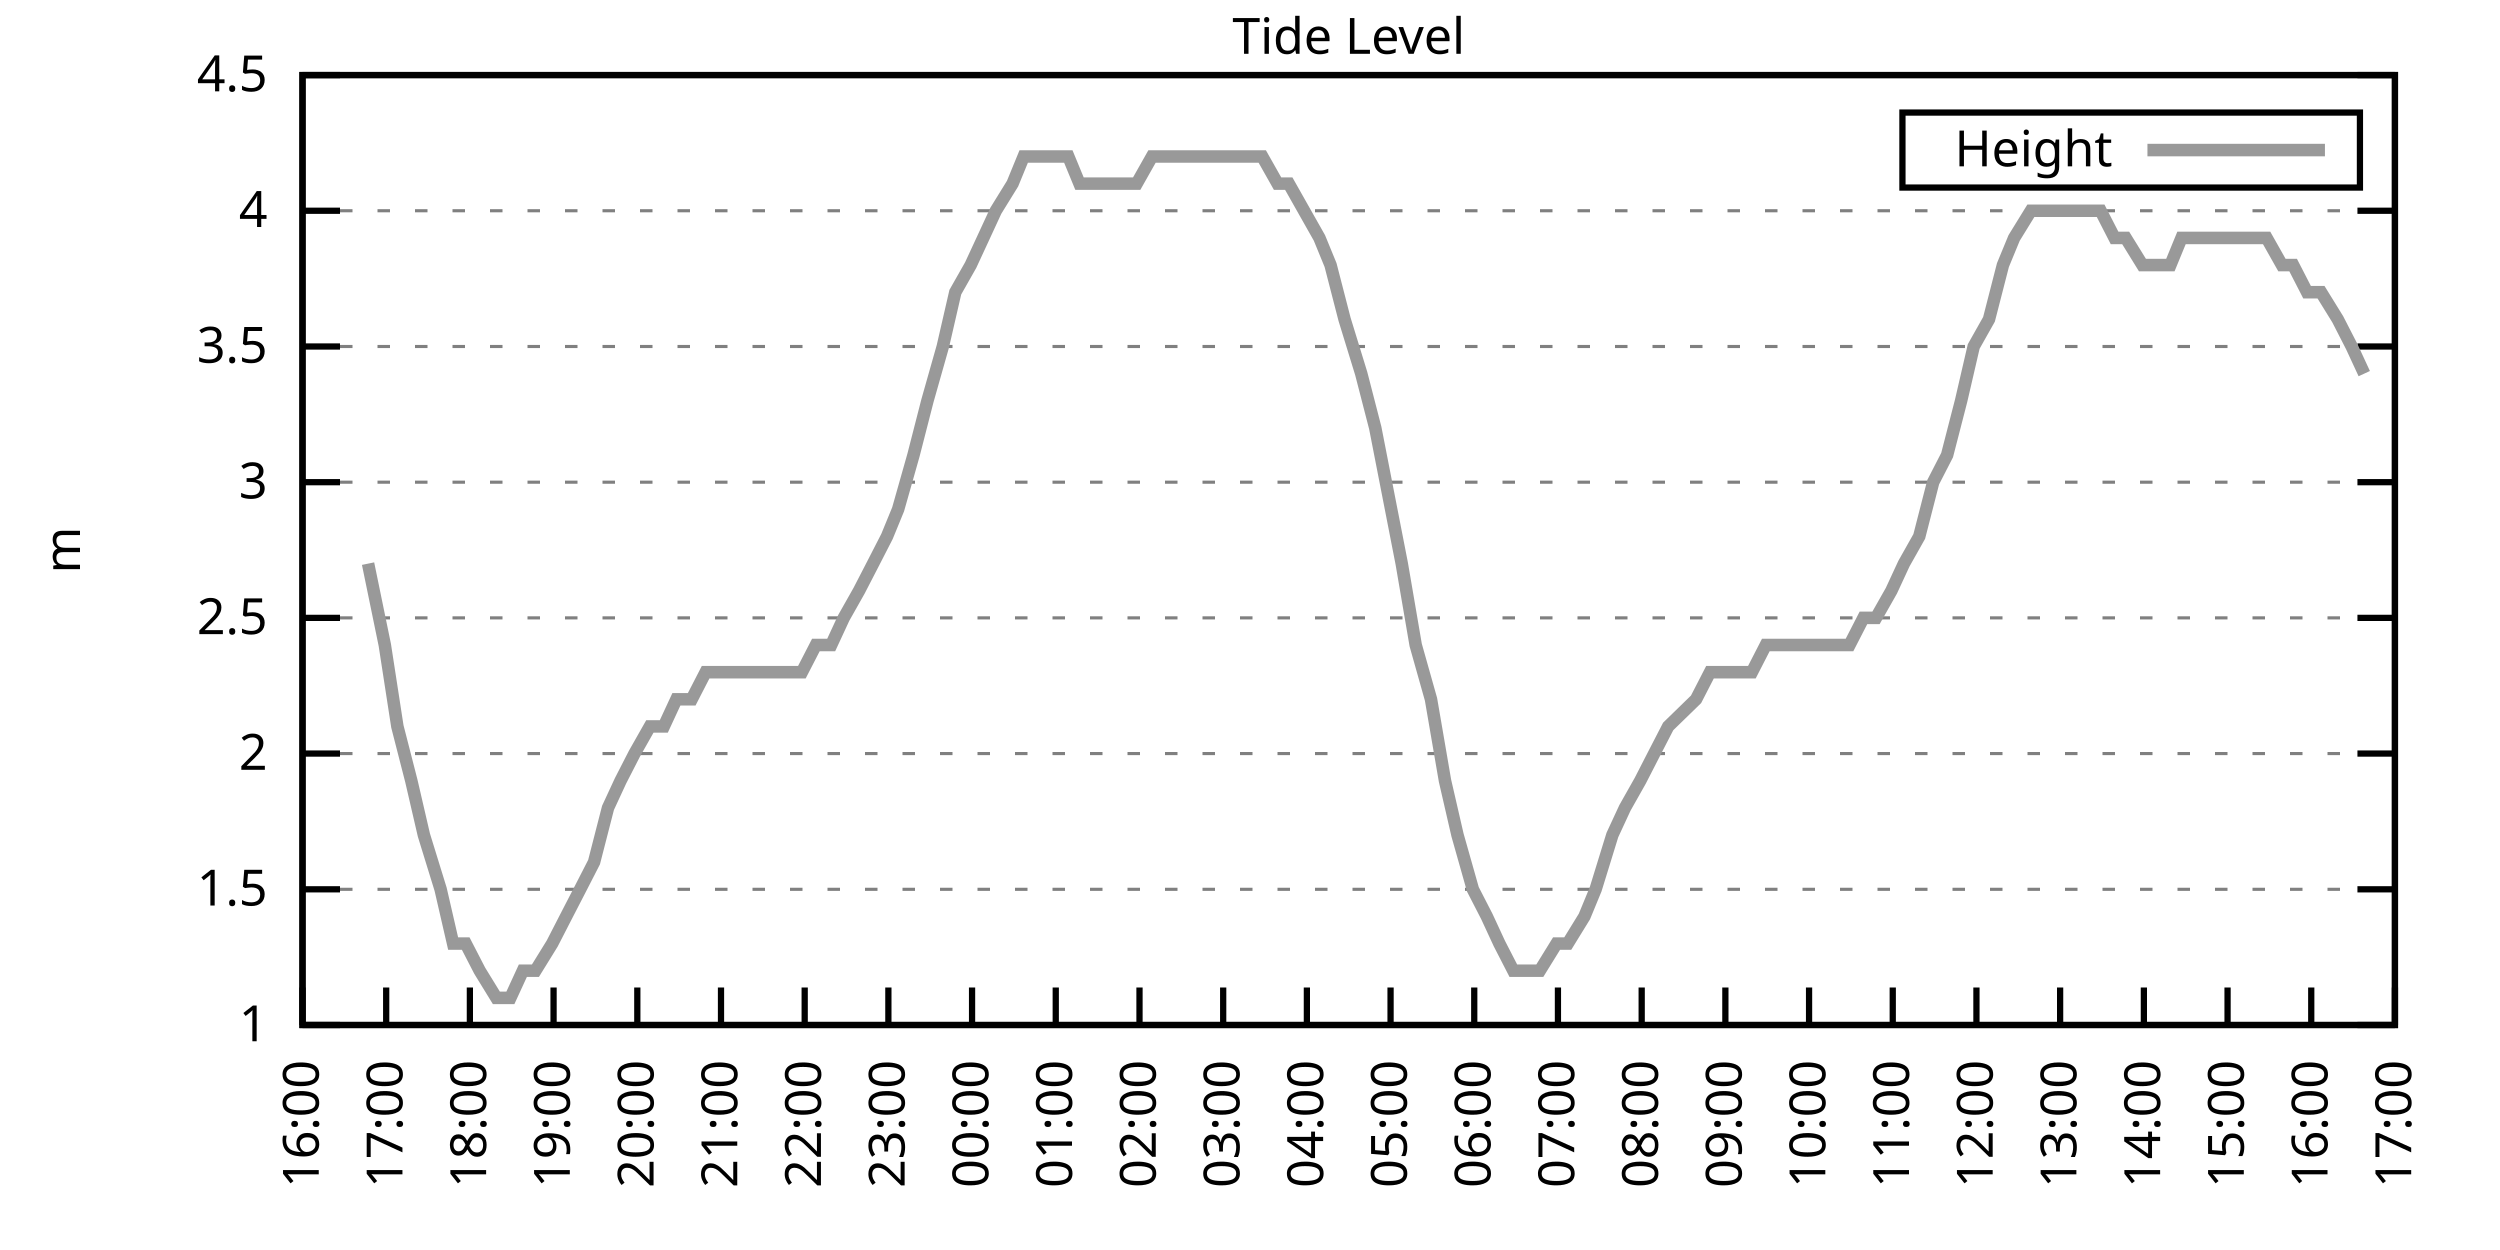
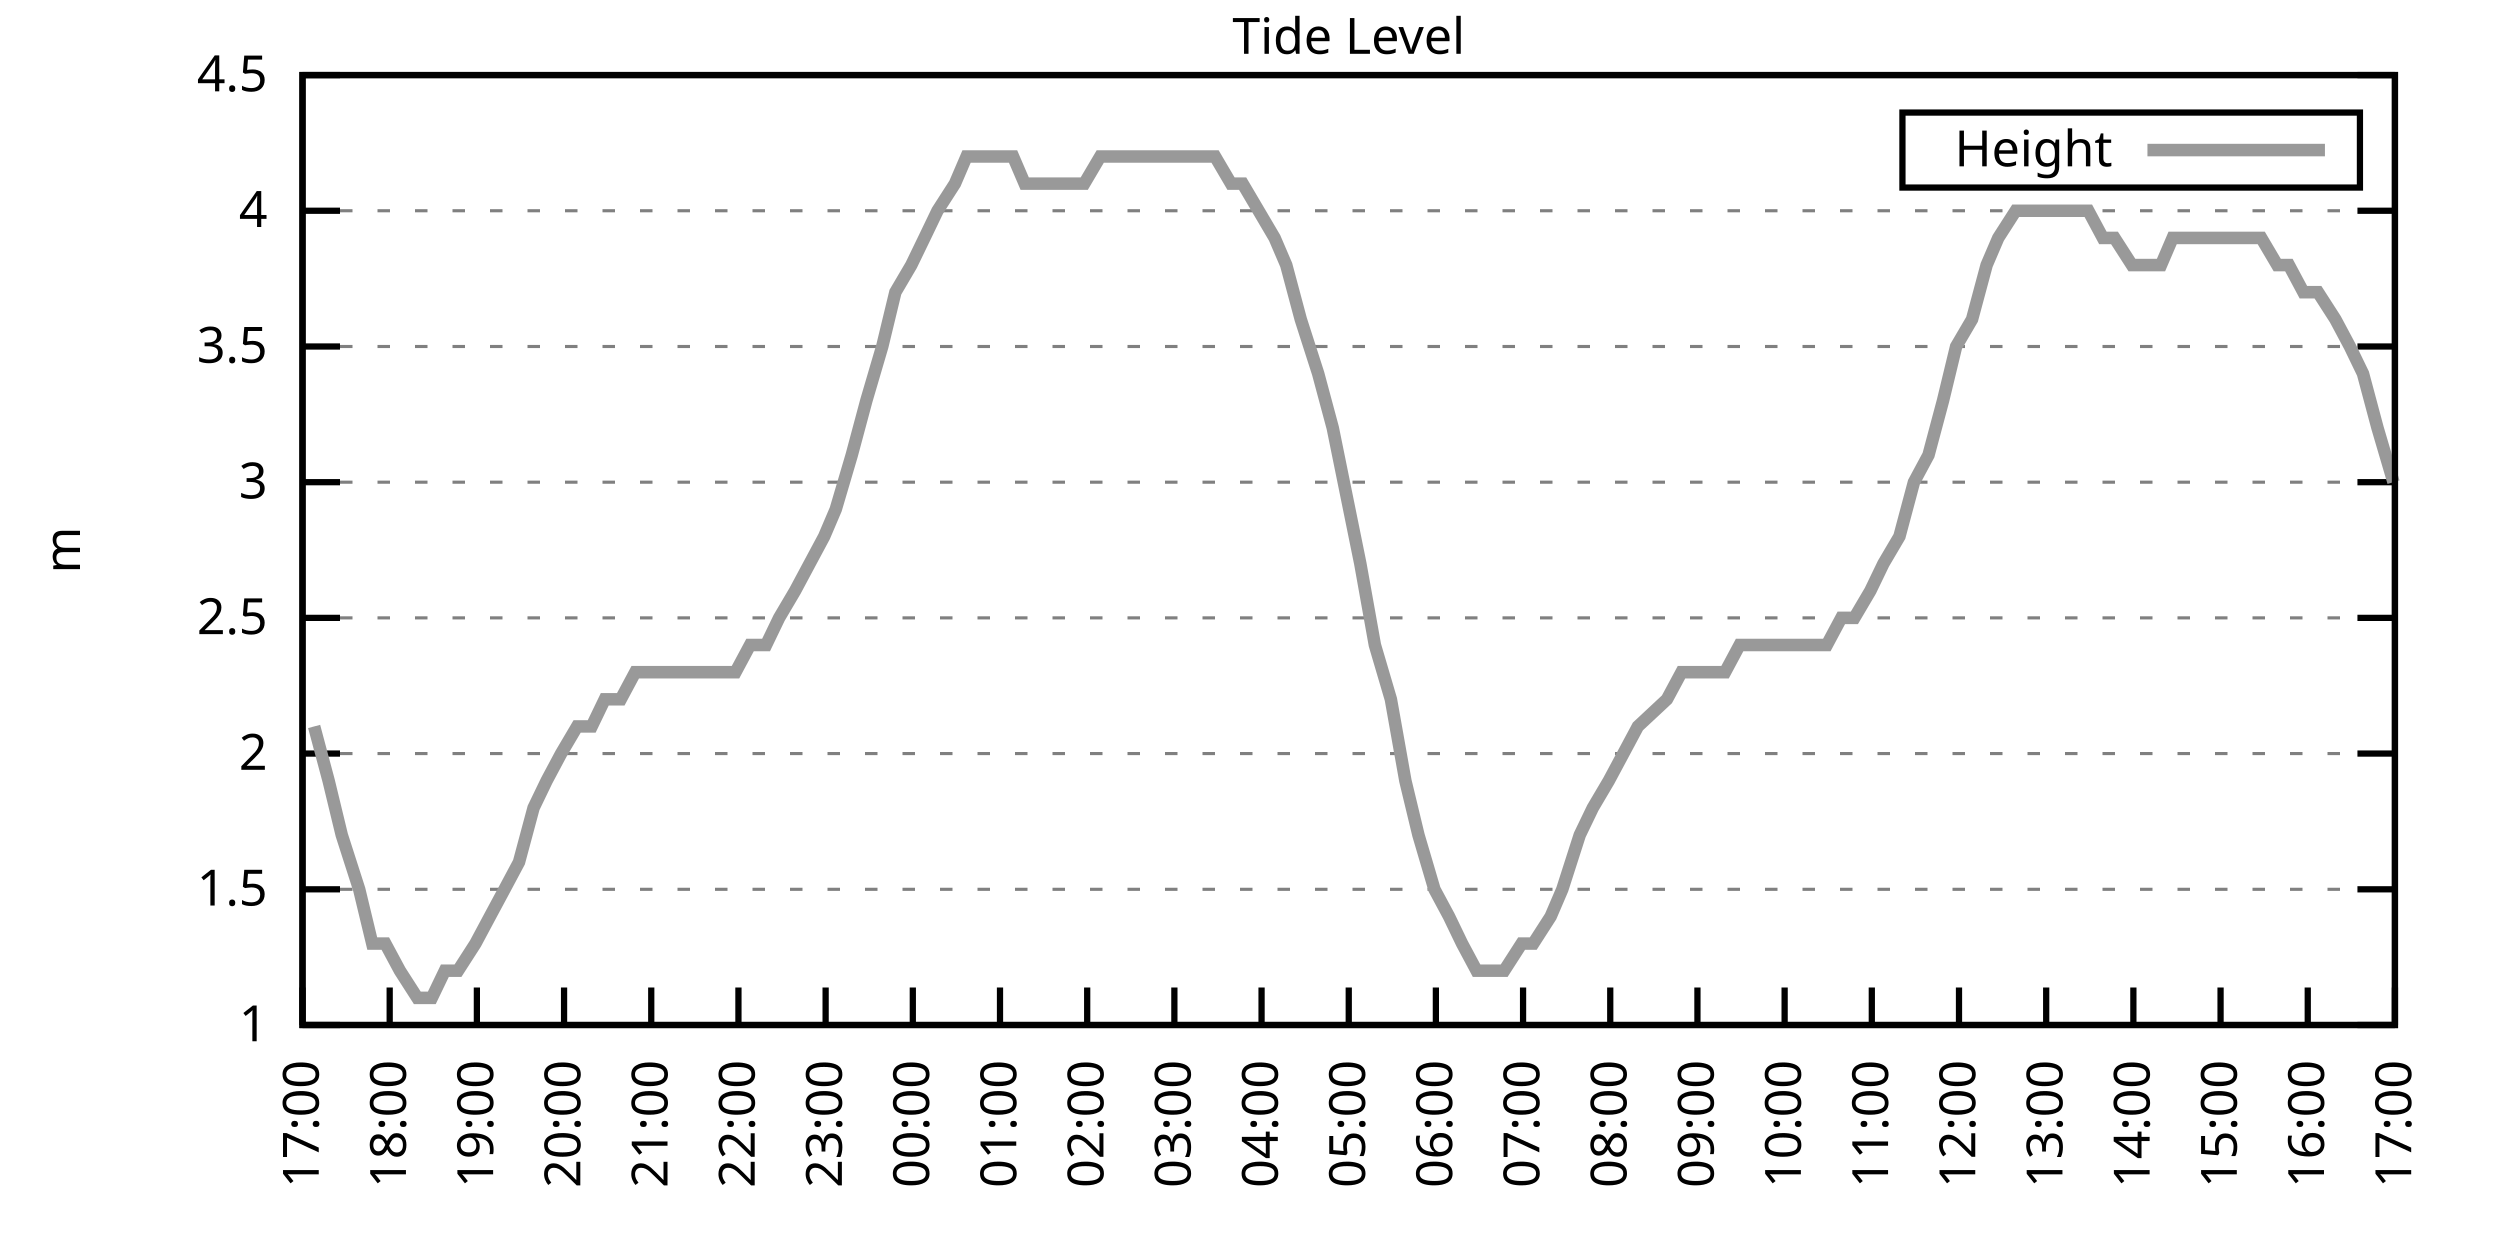
<svg xmlns="http://www.w3.org/2000/svg" xmlns:xlink="http://www.w3.org/1999/xlink" width="400" height="200" viewBox="0 0 400 200">
  <g id="gnuplot_canvas">
    <rect x="0" y="0" width="400" height="200" fill="none" />
    <defs>
      <circle id="gpDot" r="0.5" stroke-width="0.5" stroke="currentColor" />
      <path id="gpPt0" stroke-width="0.333" stroke="currentColor" d="M-1,0 h2 M0,-1 v2" />
      <path id="gpPt1" stroke-width="0.333" stroke="currentColor" d="M-1,-1 L1,1 M1,-1 L-1,1" />
      <path id="gpPt2" stroke-width="0.333" stroke="currentColor" d="M-1,0 L1,0 M0,-1 L0,1 M-1,-1 L1,1 M-1,1 L1,-1" />
      <rect id="gpPt3" stroke-width="0.333" stroke="currentColor" x="-1" y="-1" width="2" height="2" />
      <rect id="gpPt4" stroke-width="0.333" stroke="currentColor" fill="currentColor" x="-1" y="-1" width="2" height="2" />
      <circle id="gpPt5" stroke-width="0.333" stroke="currentColor" cx="0" cy="0" r="1" />
      <use xlink:href="#gpPt5" id="gpPt6" fill="currentColor" stroke="none" />
      <path id="gpPt7" stroke-width="0.333" stroke="currentColor" d="M0,-1.33 L-1.33,0.67 L1.33,0.67 z" />
      <use xlink:href="#gpPt7" id="gpPt8" fill="currentColor" stroke="none" />
      <use xlink:href="#gpPt7" id="gpPt9" stroke="currentColor" transform="rotate(180)" />
      <use xlink:href="#gpPt9" id="gpPt10" fill="currentColor" stroke="none" />
      <use xlink:href="#gpPt3" id="gpPt11" stroke="currentColor" transform="rotate(45)" />
      <use xlink:href="#gpPt11" id="gpPt12" fill="currentColor" stroke="none" />
      <path id="gpPt13" stroke-width="0.333" stroke="currentColor" d="M0,1.330 L1.265,0.411 L0.782,-1.067 L-0.782,-1.076 L-1.265,0.411 z" />
      <use xlink:href="#gpPt13" id="gpPt14" fill="currentColor" stroke="none" />
      <filter id="textbox" filterUnits="objectBoundingBox" x="0" y="0" height="1" width="1">
        <feFlood flood-color="white" flood-opacity="1" result="bgnd" />
        <feComposite in="SourceGraphic" in2="bgnd" operator="atop" />
      </filter>
      <filter id="greybox" filterUnits="objectBoundingBox" x="0" y="0" height="1" width="1">
        <feFlood flood-color="lightgrey" flood-opacity="1" result="grey" />
        <feComposite in="SourceGraphic" in2="grey" operator="atop" />
      </filter>
    </defs>
    <g fill="none" color="white" stroke="currentColor" stroke-width="1.00" stroke-linecap="butt" stroke-linejoin="miter">
</g>
    <g fill="none" color="black" stroke="currentColor" stroke-width="1.00" stroke-linecap="butt" stroke-linejoin="miter">
      <g stroke="none" shape-rendering="crispEdges">
        <polygon fill="rgb(255, 255, 255)" points="48.40,164.00 383.18,164.00 383.18,12.02 48.40,12.02 " />
      </g>
    </g>
    <g fill="none" color="black" stroke="currentColor" stroke-width="1.00" stroke-linecap="butt" stroke-linejoin="miter">
</g>
    <g fill="none" color="black" stroke="black" stroke-width="0.50" stroke-linecap="butt" stroke-linejoin="miter">
</g>
    <g fill="none" color="gray" stroke="currentColor" stroke-width="0.50" stroke-linecap="butt" stroke-linejoin="miter">
      <path stroke="gray" stroke-dasharray="2,4" class="gridline" d="M48.40,164.00 L383.19,164.00  " />
    </g>
    <g fill="none" color="gray" stroke="gray" stroke-width="1.00" stroke-linecap="butt" stroke-linejoin="miter">
</g>
    <g fill="none" color="black" stroke="currentColor" stroke-width="1.00" stroke-linecap="butt" stroke-linejoin="miter">
      <path stroke="black" d="M48.40,164.00 L54.40,164.00 M383.19,164.00 L377.19,164.00  " />
      <g transform="translate(42.80,166.60)" stroke="none" fill="black" font-family="Sans" font-size="8.00" text-anchor="end">
        <text>
          <tspan font-family="Sans"> 1</tspan>
        </text>
      </g>
    </g>
    <g fill="none" color="black" stroke="currentColor" stroke-width="1.00" stroke-linecap="butt" stroke-linejoin="miter">
</g>
    <g fill="none" color="black" stroke="black" stroke-width="0.50" stroke-linecap="butt" stroke-linejoin="miter">
</g>
    <g fill="none" color="gray" stroke="currentColor" stroke-width="0.50" stroke-linecap="butt" stroke-linejoin="miter">
      <path stroke="gray" stroke-dasharray="2,4" class="gridline" d="M48.40,142.29 L383.19,142.29  " />
    </g>
    <g fill="none" color="gray" stroke="gray" stroke-width="1.00" stroke-linecap="butt" stroke-linejoin="miter">
</g>
    <g fill="none" color="black" stroke="currentColor" stroke-width="1.00" stroke-linecap="butt" stroke-linejoin="miter">
      <path stroke="black" d="M48.40,142.29 L54.40,142.29 M383.19,142.29 L377.19,142.29  " />
      <g transform="translate(42.80,144.89)" stroke="none" fill="black" font-family="Sans" font-size="8.00" text-anchor="end">
        <text>
          <tspan font-family="Sans"> 1.5</tspan>
        </text>
      </g>
    </g>
    <g fill="none" color="black" stroke="currentColor" stroke-width="1.00" stroke-linecap="butt" stroke-linejoin="miter">
</g>
    <g fill="none" color="black" stroke="black" stroke-width="0.50" stroke-linecap="butt" stroke-linejoin="miter">
</g>
    <g fill="none" color="gray" stroke="currentColor" stroke-width="0.50" stroke-linecap="butt" stroke-linejoin="miter">
      <path stroke="gray" stroke-dasharray="2,4" class="gridline" d="M48.40,120.57 L383.19,120.57  " />
    </g>
    <g fill="none" color="gray" stroke="gray" stroke-width="1.00" stroke-linecap="butt" stroke-linejoin="miter">
</g>
    <g fill="none" color="black" stroke="currentColor" stroke-width="1.00" stroke-linecap="butt" stroke-linejoin="miter">
      <path stroke="black" d="M48.40,120.57 L54.40,120.57 M383.19,120.57 L377.19,120.57  " />
      <g transform="translate(42.80,123.17)" stroke="none" fill="black" font-family="Sans" font-size="8.00" text-anchor="end">
        <text>
          <tspan font-family="Sans"> 2</tspan>
        </text>
      </g>
    </g>
    <g fill="none" color="black" stroke="currentColor" stroke-width="1.00" stroke-linecap="butt" stroke-linejoin="miter">
</g>
    <g fill="none" color="black" stroke="black" stroke-width="0.50" stroke-linecap="butt" stroke-linejoin="miter">
</g>
    <g fill="none" color="gray" stroke="currentColor" stroke-width="0.50" stroke-linecap="butt" stroke-linejoin="miter">
      <path stroke="gray" stroke-dasharray="2,4" class="gridline" d="M48.40,98.86 L383.19,98.86  " />
    </g>
    <g fill="none" color="gray" stroke="gray" stroke-width="1.00" stroke-linecap="butt" stroke-linejoin="miter">
</g>
    <g fill="none" color="black" stroke="currentColor" stroke-width="1.00" stroke-linecap="butt" stroke-linejoin="miter">
      <path stroke="black" d="M48.40,98.86 L54.40,98.86 M383.19,98.86 L377.19,98.86  " />
      <g transform="translate(42.80,101.46)" stroke="none" fill="black" font-family="Sans" font-size="8.00" text-anchor="end">
        <text>
          <tspan font-family="Sans"> 2.5</tspan>
        </text>
      </g>
    </g>
    <g fill="none" color="black" stroke="currentColor" stroke-width="1.00" stroke-linecap="butt" stroke-linejoin="miter">
</g>
    <g fill="none" color="black" stroke="black" stroke-width="0.50" stroke-linecap="butt" stroke-linejoin="miter">
</g>
    <g fill="none" color="gray" stroke="currentColor" stroke-width="0.50" stroke-linecap="butt" stroke-linejoin="miter">
      <path stroke="gray" stroke-dasharray="2,4" class="gridline" d="M48.40,77.15 L383.19,77.15  " />
    </g>
    <g fill="none" color="gray" stroke="gray" stroke-width="1.00" stroke-linecap="butt" stroke-linejoin="miter">
</g>
    <g fill="none" color="black" stroke="currentColor" stroke-width="1.00" stroke-linecap="butt" stroke-linejoin="miter">
      <path stroke="black" d="M48.40,77.15 L54.40,77.15 M383.19,77.15 L377.19,77.15  " />
      <g transform="translate(42.80,79.75)" stroke="none" fill="black" font-family="Sans" font-size="8.00" text-anchor="end">
        <text>
          <tspan font-family="Sans"> 3</tspan>
        </text>
      </g>
    </g>
    <g fill="none" color="black" stroke="currentColor" stroke-width="1.00" stroke-linecap="butt" stroke-linejoin="miter">
</g>
    <g fill="none" color="black" stroke="black" stroke-width="0.50" stroke-linecap="butt" stroke-linejoin="miter">
</g>
    <g fill="none" color="gray" stroke="currentColor" stroke-width="0.50" stroke-linecap="butt" stroke-linejoin="miter">
      <path stroke="gray" stroke-dasharray="2,4" class="gridline" d="M48.40,55.44 L383.19,55.44  " />
    </g>
    <g fill="none" color="gray" stroke="gray" stroke-width="1.00" stroke-linecap="butt" stroke-linejoin="miter">
</g>
    <g fill="none" color="black" stroke="currentColor" stroke-width="1.00" stroke-linecap="butt" stroke-linejoin="miter">
      <path stroke="black" d="M48.40,55.44 L54.40,55.44 M383.19,55.44 L377.19,55.44  " />
      <g transform="translate(42.80,58.04)" stroke="none" fill="black" font-family="Sans" font-size="8.00" text-anchor="end">
        <text>
          <tspan font-family="Sans"> 3.5</tspan>
        </text>
      </g>
    </g>
    <g fill="none" color="black" stroke="currentColor" stroke-width="1.00" stroke-linecap="butt" stroke-linejoin="miter">
</g>
    <g fill="none" color="black" stroke="black" stroke-width="0.50" stroke-linecap="butt" stroke-linejoin="miter">
</g>
    <g fill="none" color="gray" stroke="currentColor" stroke-width="0.50" stroke-linecap="butt" stroke-linejoin="miter">
      <path stroke="gray" stroke-dasharray="2,4" class="gridline" d="M48.40,33.72 L383.19,33.72  " />
    </g>
    <g fill="none" color="gray" stroke="gray" stroke-width="1.00" stroke-linecap="butt" stroke-linejoin="miter">
</g>
    <g fill="none" color="black" stroke="currentColor" stroke-width="1.00" stroke-linecap="butt" stroke-linejoin="miter">
      <path stroke="black" d="M48.40,33.72 L54.40,33.72 M383.19,33.72 L377.19,33.72  " />
      <g transform="translate(42.80,36.32)" stroke="none" fill="black" font-family="Sans" font-size="8.00" text-anchor="end">
        <text>
          <tspan font-family="Sans"> 4</tspan>
        </text>
      </g>
    </g>
    <g fill="none" color="black" stroke="currentColor" stroke-width="1.00" stroke-linecap="butt" stroke-linejoin="miter">
</g>
    <g fill="none" color="black" stroke="black" stroke-width="0.50" stroke-linecap="butt" stroke-linejoin="miter">
</g>
    <g fill="none" color="gray" stroke="currentColor" stroke-width="0.50" stroke-linecap="butt" stroke-linejoin="miter">
      <path stroke="gray" stroke-dasharray="2,4" class="gridline" d="M48.40,12.01 L383.19,12.01  " />
    </g>
    <g fill="none" color="gray" stroke="gray" stroke-width="1.00" stroke-linecap="butt" stroke-linejoin="miter">
</g>
    <g fill="none" color="black" stroke="currentColor" stroke-width="1.00" stroke-linecap="butt" stroke-linejoin="miter">
      <path stroke="black" d="M48.40,12.01 L54.40,12.01 M383.19,12.01 L377.19,12.01  " />
      <g transform="translate(42.80,14.61)" stroke="none" fill="black" font-family="Sans" font-size="8.00" text-anchor="end">
        <text>
          <tspan font-family="Sans"> 4.5</tspan>
        </text>
      </g>
    </g>
    <g fill="none" color="black" stroke="currentColor" stroke-width="1.00" stroke-linecap="butt" stroke-linejoin="miter">
      <path stroke="black" d="M48.40,164.00 L48.40,158.00  " />
      <g transform="translate(51.00,169.60) rotate(270.00)" stroke="none" fill="black" font-family="Sans" font-size="8.00" text-anchor="end">
        <text>
-           <tspan font-family="Sans">16:00</tspan>
-         </text>
-       </g>
-     </g>
-     <g fill="none" color="black" stroke="currentColor" stroke-width="1.00" stroke-linecap="butt" stroke-linejoin="miter">
-       <path stroke="black" d="M61.79,164.00 L61.79,158.00  " />
-       <g transform="translate(64.39,169.60) rotate(270.00)" stroke="none" fill="black" font-family="Sans" font-size="8.00" text-anchor="end">
-         <text>
          <tspan font-family="Sans">17:00</tspan>
        </text>
      </g>
    </g>
    <g fill="none" color="black" stroke="currentColor" stroke-width="1.00" stroke-linecap="butt" stroke-linejoin="miter">
-       <path stroke="black" d="M75.18,164.00 L75.18,158.00  " />
-       <g transform="translate(77.78,169.60) rotate(270.00)" stroke="none" fill="black" font-family="Sans" font-size="8.00" text-anchor="end">
+       <path stroke="black" d="M62.35,164.00 L62.35,158.00  " />
+       <g transform="translate(64.95,169.60) rotate(270.00)" stroke="none" fill="black" font-family="Sans" font-size="8.00" text-anchor="end">
        <text>
          <tspan font-family="Sans">18:00</tspan>
        </text>
      </g>
    </g>
    <g fill="none" color="black" stroke="currentColor" stroke-width="1.00" stroke-linecap="butt" stroke-linejoin="miter">
-       <path stroke="black" d="M88.57,164.00 L88.57,158.00  " />
-       <g transform="translate(91.17,169.60) rotate(270.00)" stroke="none" fill="black" font-family="Sans" font-size="8.00" text-anchor="end">
+       <path stroke="black" d="M76.30,164.00 L76.30,158.00  " />
+       <g transform="translate(78.90,169.60) rotate(270.00)" stroke="none" fill="black" font-family="Sans" font-size="8.00" text-anchor="end">
        <text>
          <tspan font-family="Sans">19:00</tspan>
        </text>
      </g>
    </g>
    <g fill="none" color="black" stroke="currentColor" stroke-width="1.00" stroke-linecap="butt" stroke-linejoin="miter">
-       <path stroke="black" d="M101.97,164.00 L101.97,158.00  " />
-       <g transform="translate(104.57,169.60) rotate(270.00)" stroke="none" fill="black" font-family="Sans" font-size="8.00" text-anchor="end">
+       <path stroke="black" d="M90.25,164.00 L90.25,158.00  " />
+       <g transform="translate(92.85,169.60) rotate(270.00)" stroke="none" fill="black" font-family="Sans" font-size="8.00" text-anchor="end">
        <text>
          <tspan font-family="Sans">20:00</tspan>
        </text>
      </g>
    </g>
    <g fill="none" color="black" stroke="currentColor" stroke-width="1.00" stroke-linecap="butt" stroke-linejoin="miter">
-       <path stroke="black" d="M115.36,164.00 L115.36,158.00  " />
-       <g transform="translate(117.96,169.60) rotate(270.00)" stroke="none" fill="black" font-family="Sans" font-size="8.00" text-anchor="end">
+       <path stroke="black" d="M104.20,164.00 L104.20,158.00  " />
+       <g transform="translate(106.80,169.60) rotate(270.00)" stroke="none" fill="black" font-family="Sans" font-size="8.00" text-anchor="end">
        <text>
          <tspan font-family="Sans">21:00</tspan>
        </text>
      </g>
    </g>
    <g fill="none" color="black" stroke="currentColor" stroke-width="1.00" stroke-linecap="butt" stroke-linejoin="miter">
-       <path stroke="black" d="M128.75,164.00 L128.75,158.00  " />
-       <g transform="translate(131.35,169.60) rotate(270.00)" stroke="none" fill="black" font-family="Sans" font-size="8.00" text-anchor="end">
+       <path stroke="black" d="M118.15,164.00 L118.15,158.00  " />
+       <g transform="translate(120.75,169.60) rotate(270.00)" stroke="none" fill="black" font-family="Sans" font-size="8.00" text-anchor="end">
        <text>
          <tspan font-family="Sans">22:00</tspan>
        </text>
      </g>
    </g>
    <g fill="none" color="black" stroke="currentColor" stroke-width="1.00" stroke-linecap="butt" stroke-linejoin="miter">
-       <path stroke="black" d="M142.14,164.00 L142.14,158.00  " />
-       <g transform="translate(144.74,169.60) rotate(270.00)" stroke="none" fill="black" font-family="Sans" font-size="8.00" text-anchor="end">
+       <path stroke="black" d="M132.10,164.00 L132.10,158.00  " />
+       <g transform="translate(134.70,169.60) rotate(270.00)" stroke="none" fill="black" font-family="Sans" font-size="8.00" text-anchor="end">
        <text>
          <tspan font-family="Sans">23:00</tspan>
        </text>
      </g>
    </g>
    <g fill="none" color="black" stroke="currentColor" stroke-width="1.00" stroke-linecap="butt" stroke-linejoin="miter">
-       <path stroke="black" d="M155.53,164.00 L155.53,158.00  " />
-       <g transform="translate(158.13,169.60) rotate(270.00)" stroke="none" fill="black" font-family="Sans" font-size="8.00" text-anchor="end">
+       <path stroke="black" d="M146.05,164.00 L146.05,158.00  " />
+       <g transform="translate(148.65,169.60) rotate(270.00)" stroke="none" fill="black" font-family="Sans" font-size="8.00" text-anchor="end">
        <text>
          <tspan font-family="Sans">00:00</tspan>
        </text>
      </g>
    </g>
    <g fill="none" color="black" stroke="currentColor" stroke-width="1.00" stroke-linecap="butt" stroke-linejoin="miter">
-       <path stroke="black" d="M168.92,164.00 L168.92,158.00  " />
-       <g transform="translate(171.52,169.60) rotate(270.00)" stroke="none" fill="black" font-family="Sans" font-size="8.00" text-anchor="end">
+       <path stroke="black" d="M160.00,164.00 L160.00,158.00  " />
+       <g transform="translate(162.60,169.60) rotate(270.00)" stroke="none" fill="black" font-family="Sans" font-size="8.00" text-anchor="end">
        <text>
          <tspan font-family="Sans">01:00</tspan>
        </text>
      </g>
    </g>
    <g fill="none" color="black" stroke="currentColor" stroke-width="1.00" stroke-linecap="butt" stroke-linejoin="miter">
-       <path stroke="black" d="M182.32,164.00 L182.32,158.00  " />
-       <g transform="translate(184.92,169.60) rotate(270.00)" stroke="none" fill="black" font-family="Sans" font-size="8.00" text-anchor="end">
+       <path stroke="black" d="M173.95,164.00 L173.95,158.00  " />
+       <g transform="translate(176.55,169.60) rotate(270.00)" stroke="none" fill="black" font-family="Sans" font-size="8.00" text-anchor="end">
        <text>
          <tspan font-family="Sans">02:00</tspan>
        </text>
      </g>
    </g>
    <g fill="none" color="black" stroke="currentColor" stroke-width="1.00" stroke-linecap="butt" stroke-linejoin="miter">
-       <path stroke="black" d="M195.71,164.00 L195.71,158.00  " />
-       <g transform="translate(198.31,169.60) rotate(270.00)" stroke="none" fill="black" font-family="Sans" font-size="8.00" text-anchor="end">
+       <path stroke="black" d="M187.90,164.00 L187.90,158.00  " />
+       <g transform="translate(190.50,169.60) rotate(270.00)" stroke="none" fill="black" font-family="Sans" font-size="8.00" text-anchor="end">
        <text>
          <tspan font-family="Sans">03:00</tspan>
        </text>
      </g>
    </g>
    <g fill="none" color="black" stroke="currentColor" stroke-width="1.00" stroke-linecap="butt" stroke-linejoin="miter">
-       <path stroke="black" d="M209.10,164.00 L209.10,158.00  " />
-       <g transform="translate(211.70,169.60) rotate(270.00)" stroke="none" fill="black" font-family="Sans" font-size="8.00" text-anchor="end">
+       <path stroke="black" d="M201.85,164.00 L201.85,158.00  " />
+       <g transform="translate(204.45,169.60) rotate(270.00)" stroke="none" fill="black" font-family="Sans" font-size="8.00" text-anchor="end">
        <text>
          <tspan font-family="Sans">04:00</tspan>
        </text>
      </g>
    </g>
    <g fill="none" color="black" stroke="currentColor" stroke-width="1.00" stroke-linecap="butt" stroke-linejoin="miter">
-       <path stroke="black" d="M222.49,164.00 L222.49,158.00  " />
-       <g transform="translate(225.09,169.60) rotate(270.00)" stroke="none" fill="black" font-family="Sans" font-size="8.00" text-anchor="end">
+       <path stroke="black" d="M215.80,164.00 L215.80,158.00  " />
+       <g transform="translate(218.40,169.60) rotate(270.00)" stroke="none" fill="black" font-family="Sans" font-size="8.00" text-anchor="end">
        <text>
          <tspan font-family="Sans">05:00</tspan>
        </text>
      </g>
    </g>
    <g fill="none" color="black" stroke="currentColor" stroke-width="1.00" stroke-linecap="butt" stroke-linejoin="miter">
-       <path stroke="black" d="M235.88,164.00 L235.88,158.00  " />
-       <g transform="translate(238.48,169.60) rotate(270.00)" stroke="none" fill="black" font-family="Sans" font-size="8.00" text-anchor="end">
+       <path stroke="black" d="M229.74,164.00 L229.74,158.00  " />
+       <g transform="translate(232.34,169.60) rotate(270.00)" stroke="none" fill="black" font-family="Sans" font-size="8.00" text-anchor="end">
        <text>
          <tspan font-family="Sans">06:00</tspan>
        </text>
      </g>
    </g>
    <g fill="none" color="black" stroke="currentColor" stroke-width="1.00" stroke-linecap="butt" stroke-linejoin="miter">
-       <path stroke="black" d="M249.27,164.00 L249.27,158.00  " />
-       <g transform="translate(251.87,169.60) rotate(270.00)" stroke="none" fill="black" font-family="Sans" font-size="8.00" text-anchor="end">
+       <path stroke="black" d="M243.69,164.00 L243.69,158.00  " />
+       <g transform="translate(246.29,169.60) rotate(270.00)" stroke="none" fill="black" font-family="Sans" font-size="8.00" text-anchor="end">
        <text>
          <tspan font-family="Sans">07:00</tspan>
        </text>
      </g>
    </g>
    <g fill="none" color="black" stroke="currentColor" stroke-width="1.00" stroke-linecap="butt" stroke-linejoin="miter">
-       <path stroke="black" d="M262.67,164.00 L262.67,158.00  " />
-       <g transform="translate(265.27,169.60) rotate(270.00)" stroke="none" fill="black" font-family="Sans" font-size="8.00" text-anchor="end">
+       <path stroke="black" d="M257.64,164.00 L257.64,158.00  " />
+       <g transform="translate(260.24,169.60) rotate(270.00)" stroke="none" fill="black" font-family="Sans" font-size="8.00" text-anchor="end">
        <text>
          <tspan font-family="Sans">08:00</tspan>
        </text>
      </g>
    </g>
    <g fill="none" color="black" stroke="currentColor" stroke-width="1.00" stroke-linecap="butt" stroke-linejoin="miter">
-       <path stroke="black" d="M276.06,164.00 L276.06,158.00  " />
-       <g transform="translate(278.66,169.60) rotate(270.00)" stroke="none" fill="black" font-family="Sans" font-size="8.00" text-anchor="end">
+       <path stroke="black" d="M271.59,164.00 L271.59,158.00  " />
+       <g transform="translate(274.19,169.60) rotate(270.00)" stroke="none" fill="black" font-family="Sans" font-size="8.00" text-anchor="end">
        <text>
          <tspan font-family="Sans">09:00</tspan>
        </text>
      </g>
    </g>
    <g fill="none" color="black" stroke="currentColor" stroke-width="1.00" stroke-linecap="butt" stroke-linejoin="miter">
-       <path stroke="black" d="M289.45,164.00 L289.45,158.00  " />
-       <g transform="translate(292.05,169.60) rotate(270.00)" stroke="none" fill="black" font-family="Sans" font-size="8.00" text-anchor="end">
+       <path stroke="black" d="M285.54,164.00 L285.54,158.00  " />
+       <g transform="translate(288.14,169.60) rotate(270.00)" stroke="none" fill="black" font-family="Sans" font-size="8.00" text-anchor="end">
        <text>
          <tspan font-family="Sans">10:00</tspan>
        </text>
      </g>
    </g>
    <g fill="none" color="black" stroke="currentColor" stroke-width="1.00" stroke-linecap="butt" stroke-linejoin="miter">
-       <path stroke="black" d="M302.84,164.00 L302.84,158.00  " />
-       <g transform="translate(305.44,169.60) rotate(270.00)" stroke="none" fill="black" font-family="Sans" font-size="8.00" text-anchor="end">
+       <path stroke="black" d="M299.49,164.00 L299.49,158.00  " />
+       <g transform="translate(302.09,169.60) rotate(270.00)" stroke="none" fill="black" font-family="Sans" font-size="8.00" text-anchor="end">
        <text>
          <tspan font-family="Sans">11:00</tspan>
        </text>
      </g>
    </g>
    <g fill="none" color="black" stroke="currentColor" stroke-width="1.00" stroke-linecap="butt" stroke-linejoin="miter">
-       <path stroke="black" d="M316.23,164.00 L316.23,158.00  " />
-       <g transform="translate(318.83,169.60) rotate(270.00)" stroke="none" fill="black" font-family="Sans" font-size="8.00" text-anchor="end">
+       <path stroke="black" d="M313.44,164.00 L313.44,158.00  " />
+       <g transform="translate(316.04,169.60) rotate(270.00)" stroke="none" fill="black" font-family="Sans" font-size="8.00" text-anchor="end">
        <text>
          <tspan font-family="Sans">12:00</tspan>
        </text>
      </g>
    </g>
    <g fill="none" color="black" stroke="currentColor" stroke-width="1.00" stroke-linecap="butt" stroke-linejoin="miter">
-       <path stroke="black" d="M329.62,164.00 L329.62,158.00  " />
-       <g transform="translate(332.22,169.60) rotate(270.00)" stroke="none" fill="black" font-family="Sans" font-size="8.00" text-anchor="end">
+       <path stroke="black" d="M327.39,164.00 L327.39,158.00  " />
+       <g transform="translate(329.99,169.60) rotate(270.00)" stroke="none" fill="black" font-family="Sans" font-size="8.00" text-anchor="end">
        <text>
          <tspan font-family="Sans">13:00</tspan>
        </text>
      </g>
    </g>
    <g fill="none" color="black" stroke="currentColor" stroke-width="1.00" stroke-linecap="butt" stroke-linejoin="miter">
-       <path stroke="black" d="M343.02,164.00 L343.02,158.00  " />
-       <g transform="translate(345.62,169.60) rotate(270.00)" stroke="none" fill="black" font-family="Sans" font-size="8.00" text-anchor="end">
+       <path stroke="black" d="M341.34,164.00 L341.34,158.00  " />
+       <g transform="translate(343.94,169.60) rotate(270.00)" stroke="none" fill="black" font-family="Sans" font-size="8.00" text-anchor="end">
        <text>
          <tspan font-family="Sans">14:00</tspan>
        </text>
      </g>
    </g>
    <g fill="none" color="black" stroke="currentColor" stroke-width="1.00" stroke-linecap="butt" stroke-linejoin="miter">
-       <path stroke="black" d="M356.41,164.00 L356.41,158.00  " />
-       <g transform="translate(359.01,169.60) rotate(270.00)" stroke="none" fill="black" font-family="Sans" font-size="8.00" text-anchor="end">
+       <path stroke="black" d="M355.29,164.00 L355.29,158.00  " />
+       <g transform="translate(357.89,169.60) rotate(270.00)" stroke="none" fill="black" font-family="Sans" font-size="8.00" text-anchor="end">
        <text>
          <tspan font-family="Sans">15:00</tspan>
        </text>
      </g>
    </g>
    <g fill="none" color="black" stroke="currentColor" stroke-width="1.00" stroke-linecap="butt" stroke-linejoin="miter">
-       <path stroke="black" d="M369.80,164.00 L369.80,158.00  " />
-       <g transform="translate(372.40,169.60) rotate(270.00)" stroke="none" fill="black" font-family="Sans" font-size="8.00" text-anchor="end">
+       <path stroke="black" d="M369.24,164.00 L369.24,158.00  " />
+       <g transform="translate(371.84,169.60) rotate(270.00)" stroke="none" fill="black" font-family="Sans" font-size="8.00" text-anchor="end">
        <text>
          <tspan font-family="Sans">16:00</tspan>
        </text>
      </g>
    </g>
    <g fill="none" color="black" stroke="currentColor" stroke-width="1.00" stroke-linecap="butt" stroke-linejoin="miter">
      <path stroke="black" d="M383.19,164.00 L383.19,158.00  " />
      <g transform="translate(385.79,169.60) rotate(270.00)" stroke="none" fill="black" font-family="Sans" font-size="8.00" text-anchor="end">
        <text>
          <tspan font-family="Sans">17:00</tspan>
        </text>
      </g>
    </g>
    <g fill="none" color="black" stroke="currentColor" stroke-width="1.00" stroke-linecap="butt" stroke-linejoin="miter">
</g>
    <g fill="none" color="black" stroke="currentColor" stroke-width="1.00" stroke-linecap="butt" stroke-linejoin="miter">
      <path stroke="black" d="M48.40,12.01 L48.40,164.00 L383.19,164.00 L383.19,12.01 L48.40,12.01 Z  " />
    </g>
    <g fill="none" color="black" stroke="currentColor" stroke-width="1.00" stroke-linecap="butt" stroke-linejoin="miter">
</g>
    <g fill="none" color="black" stroke="currentColor" stroke-width="1.00" stroke-linecap="butt" stroke-linejoin="miter">
      <path stroke="black" d="M304.39,30.01 L304.39,18.01 L377.59,18.01 L377.59,30.01 L304.39,30.01 Z  " />
    </g>
    <g id="Tide_level_plot_1">
      <g fill="none" color="white" stroke="black" stroke-width="2.00" stroke-linecap="butt" stroke-linejoin="miter">
</g>
      <g fill="none" color="black" stroke="currentColor" stroke-width="2.00" stroke-linecap="butt" stroke-linejoin="miter">
        <g transform="translate(337.99,26.61)" stroke="none" fill="black" font-family="Sans" font-size="8.00" text-anchor="end">
          <text>
            <tspan font-family="Sans">Height</tspan>
          </text>
        </g>
      </g>
      <g fill="none" color="black" stroke="currentColor" stroke-width="2.00" stroke-linecap="butt" stroke-linejoin="miter">
-         <path stroke="rgb(153, 153, 153)" d="M343.59,24.01 L371.99,24.01 M58.89,90.18 L61.57,103.20 L63.58,116.23 L65.81,124.92 L67.82,133.60 L70.50,142.29   L72.50,150.97 L74.51,150.97 L76.75,155.31 L79.42,159.66 L81.66,159.66 L83.66,155.31 L85.67,155.31 L88.35,150.97   L90.58,146.63 L92.82,142.29 L95.05,137.94 L97.28,129.26 L99.29,124.92 L101.52,120.57 L103.98,116.23 L106.21,116.23   L108.22,111.89 L110.67,111.89 L112.90,107.55 L114.91,107.55 L117.14,107.55 L119.60,107.55 L121.61,107.55 L123.62,107.55   L125.85,107.55 L128.30,107.55 L130.54,103.20 L132.99,103.20 L135.00,98.86 L137.45,94.52 L139.69,90.18 L141.92,85.83   L143.70,81.49 L146.16,72.81 L148.39,64.12 L150.85,55.44 L152.85,46.75 L155.31,42.41 L157.32,38.07 L159.33,33.72   L162.01,29.38 L163.79,25.04 L166.25,25.04 L168.70,25.04 L170.93,25.04 L172.72,29.38 L174.73,29.38 L177.18,29.38   L179.64,29.38 L181.87,29.38 L184.32,25.04 L186.56,25.04 L188.34,25.04 L191.02,25.04 L193.25,25.04 L195.26,25.04   L197.49,25.04 L199.73,25.04 L201.96,25.04 L204.41,29.38 L206.20,29.38 L208.65,33.72 L211.11,38.07 L212.89,42.41   L215.13,51.09 L217.80,59.78 L220.04,68.46 L224.28,90.18 L226.51,103.20 L228.96,111.89 L231.20,124.92 L233.20,133.60   L235.66,142.29 L237.89,146.63 L239.90,150.97 L242.13,155.31 L244.59,155.31 L246.37,155.31 L249.05,150.97 L250.84,150.97   L253.51,146.63 L255.30,142.29 L257.98,133.60 L259.99,129.26 L262.44,124.92 L264.67,120.57 L266.91,116.23 L271.37,111.89   L273.60,107.55 L275.83,107.55 L278.07,107.55 L280.30,107.55 L282.53,103.20 L284.54,103.20 L286.99,103.20 L291.23,103.20   L293.69,103.20 L295.92,103.20 L298.15,98.86 L300.16,98.86 L302.62,94.52 L304.63,90.18 L307.08,85.83 L309.31,77.15   L311.54,72.81 L313.78,64.12 L315.79,55.44 L318.24,51.09 L320.47,42.41 L322.26,38.07 L324.94,33.72 L327.17,33.72   L329.40,33.72 L331.41,33.72 L333.64,33.72 L336.10,33.72 L338.33,38.07 L340.11,38.07 L342.79,42.41 L344.80,42.41   L347.26,42.41 L349.04,38.07 L351.72,38.07 L353.73,38.07 L356.18,38.07 L358.19,38.07 L360.42,38.07 L362.66,38.07   L365.11,42.41 L366.90,42.41 L369.13,46.75 L371.36,46.75 L374.04,51.09 L376.27,55.44 L378.28,59.78  " />
+         <path stroke="rgb(153, 153, 153)" d="M343.59,24.01 L371.99,24.01 M50.26,116.23 L52.58,124.92 L54.68,133.60 L57.47,142.29 L59.56,150.97 L61.65,150.97   L63.98,155.31 L66.77,159.66 L69.09,159.66 L71.18,155.31 L73.28,155.31 L76.07,150.97 L78.39,146.63 L80.72,142.29   L83.04,137.94 L85.37,129.26 L87.46,124.92 L89.78,120.57 L92.34,116.23 L94.67,116.23 L96.76,111.89 L99.32,111.89   L101.64,107.55 L103.73,107.55 L106.06,107.55 L108.62,107.55 L110.71,107.55 L112.80,107.55 L115.13,107.55 L117.68,107.55   L120.01,103.20 L122.57,103.20 L124.66,98.86 L127.22,94.52 L129.54,90.18 L131.87,85.83 L133.72,81.49 L136.28,72.81   L138.61,64.12 L141.16,55.44 L143.26,46.75 L145.81,42.41 L147.91,38.07 L150.00,33.72 L152.79,29.38 L154.65,25.04   L157.21,25.04 L159.76,25.04 L162.09,25.04 L163.95,29.38 L166.04,29.38 L168.60,29.38 L171.16,29.38 L173.48,29.38   L176.04,25.04 L178.36,25.04 L180.22,25.04 L183.01,25.04 L185.34,25.04 L187.43,25.04 L189.76,25.04 L192.08,25.04   L194.41,25.04 L196.96,29.38 L198.82,29.38 L201.38,33.72 L203.94,38.07 L205.80,42.41 L208.12,51.09 L210.91,59.78   L213.24,68.46 L217.65,90.18 L219.98,103.20 L222.54,111.89 L224.86,124.92 L226.95,133.60 L229.51,142.29 L231.84,146.63   L233.93,150.97 L236.25,155.31 L238.81,155.31 L240.67,155.31 L243.46,150.97 L245.32,150.97 L248.11,146.63 L249.97,142.29   L252.76,133.60 L254.85,129.26 L257.41,124.92 L259.74,120.57 L262.06,116.23 L266.71,111.89 L269.04,107.55 L271.36,107.55   L273.69,107.55 L276.01,107.55 L278.34,103.20 L280.43,103.20 L282.99,103.20 L287.40,103.20 L289.96,103.20 L292.29,103.20   L294.61,98.86 L296.70,98.86 L299.26,94.52 L301.35,90.18 L303.91,85.83 L306.23,77.15 L308.56,72.81 L310.88,64.12   L312.98,55.44 L315.53,51.09 L317.86,42.41 L319.72,38.07 L322.51,33.72 L324.83,33.72 L327.16,33.72 L329.25,33.72   L331.58,33.72 L334.13,33.72 L336.46,38.07 L338.32,38.07 L341.11,42.41 L343.20,42.41 L345.76,42.41 L347.62,38.07   L350.41,38.07 L352.50,38.07 L355.06,38.07 L357.15,38.07 L359.48,38.07 L361.80,38.07 L364.36,42.41 L366.22,42.41   L368.54,46.75 L370.87,46.75 L373.66,51.09 L375.98,55.44 L378.08,59.78 L380.40,68.46 L382.96,77.15  " />
      </g>
    </g>
    <g fill="none" color="black" stroke="currentColor" stroke-width="2.00" stroke-linecap="butt" stroke-linejoin="miter">
</g>
    <g fill="none" color="black" stroke="black" stroke-width="1.00" stroke-linecap="butt" stroke-linejoin="miter">
</g>
    <g fill="none" color="black" stroke="currentColor" stroke-width="1.00" stroke-linecap="butt" stroke-linejoin="miter">
      <path stroke="black" d="M48.40,12.01 L48.40,164.00 L383.19,164.00 L383.19,12.01 L48.40,12.01 Z  " />
      <g transform="translate(12.80,88.01) rotate(270.00)" stroke="none" fill="black" font-family="Sans" font-size="8.00" text-anchor="middle">
        <text>
          <tspan font-family="Sans">m</tspan>
        </text>
      </g>
    </g>
    <g fill="none" color="black" stroke="currentColor" stroke-width="1.00" stroke-linecap="butt" stroke-linejoin="miter">
</g>
    <g fill="none" color="black" stroke="currentColor" stroke-width="1.00" stroke-linecap="butt" stroke-linejoin="miter">
      <g transform="translate(215.79,8.61)" stroke="none" fill="black" font-family="Sans" font-size="8.00" text-anchor="middle">
        <text>
          <tspan font-family="Sans">Tide Level</tspan>
        </text>
      </g>
    </g>
    <g fill="none" color="black" stroke="currentColor" stroke-width="1.00" stroke-linecap="butt" stroke-linejoin="miter">
</g>
  </g>
</svg>
